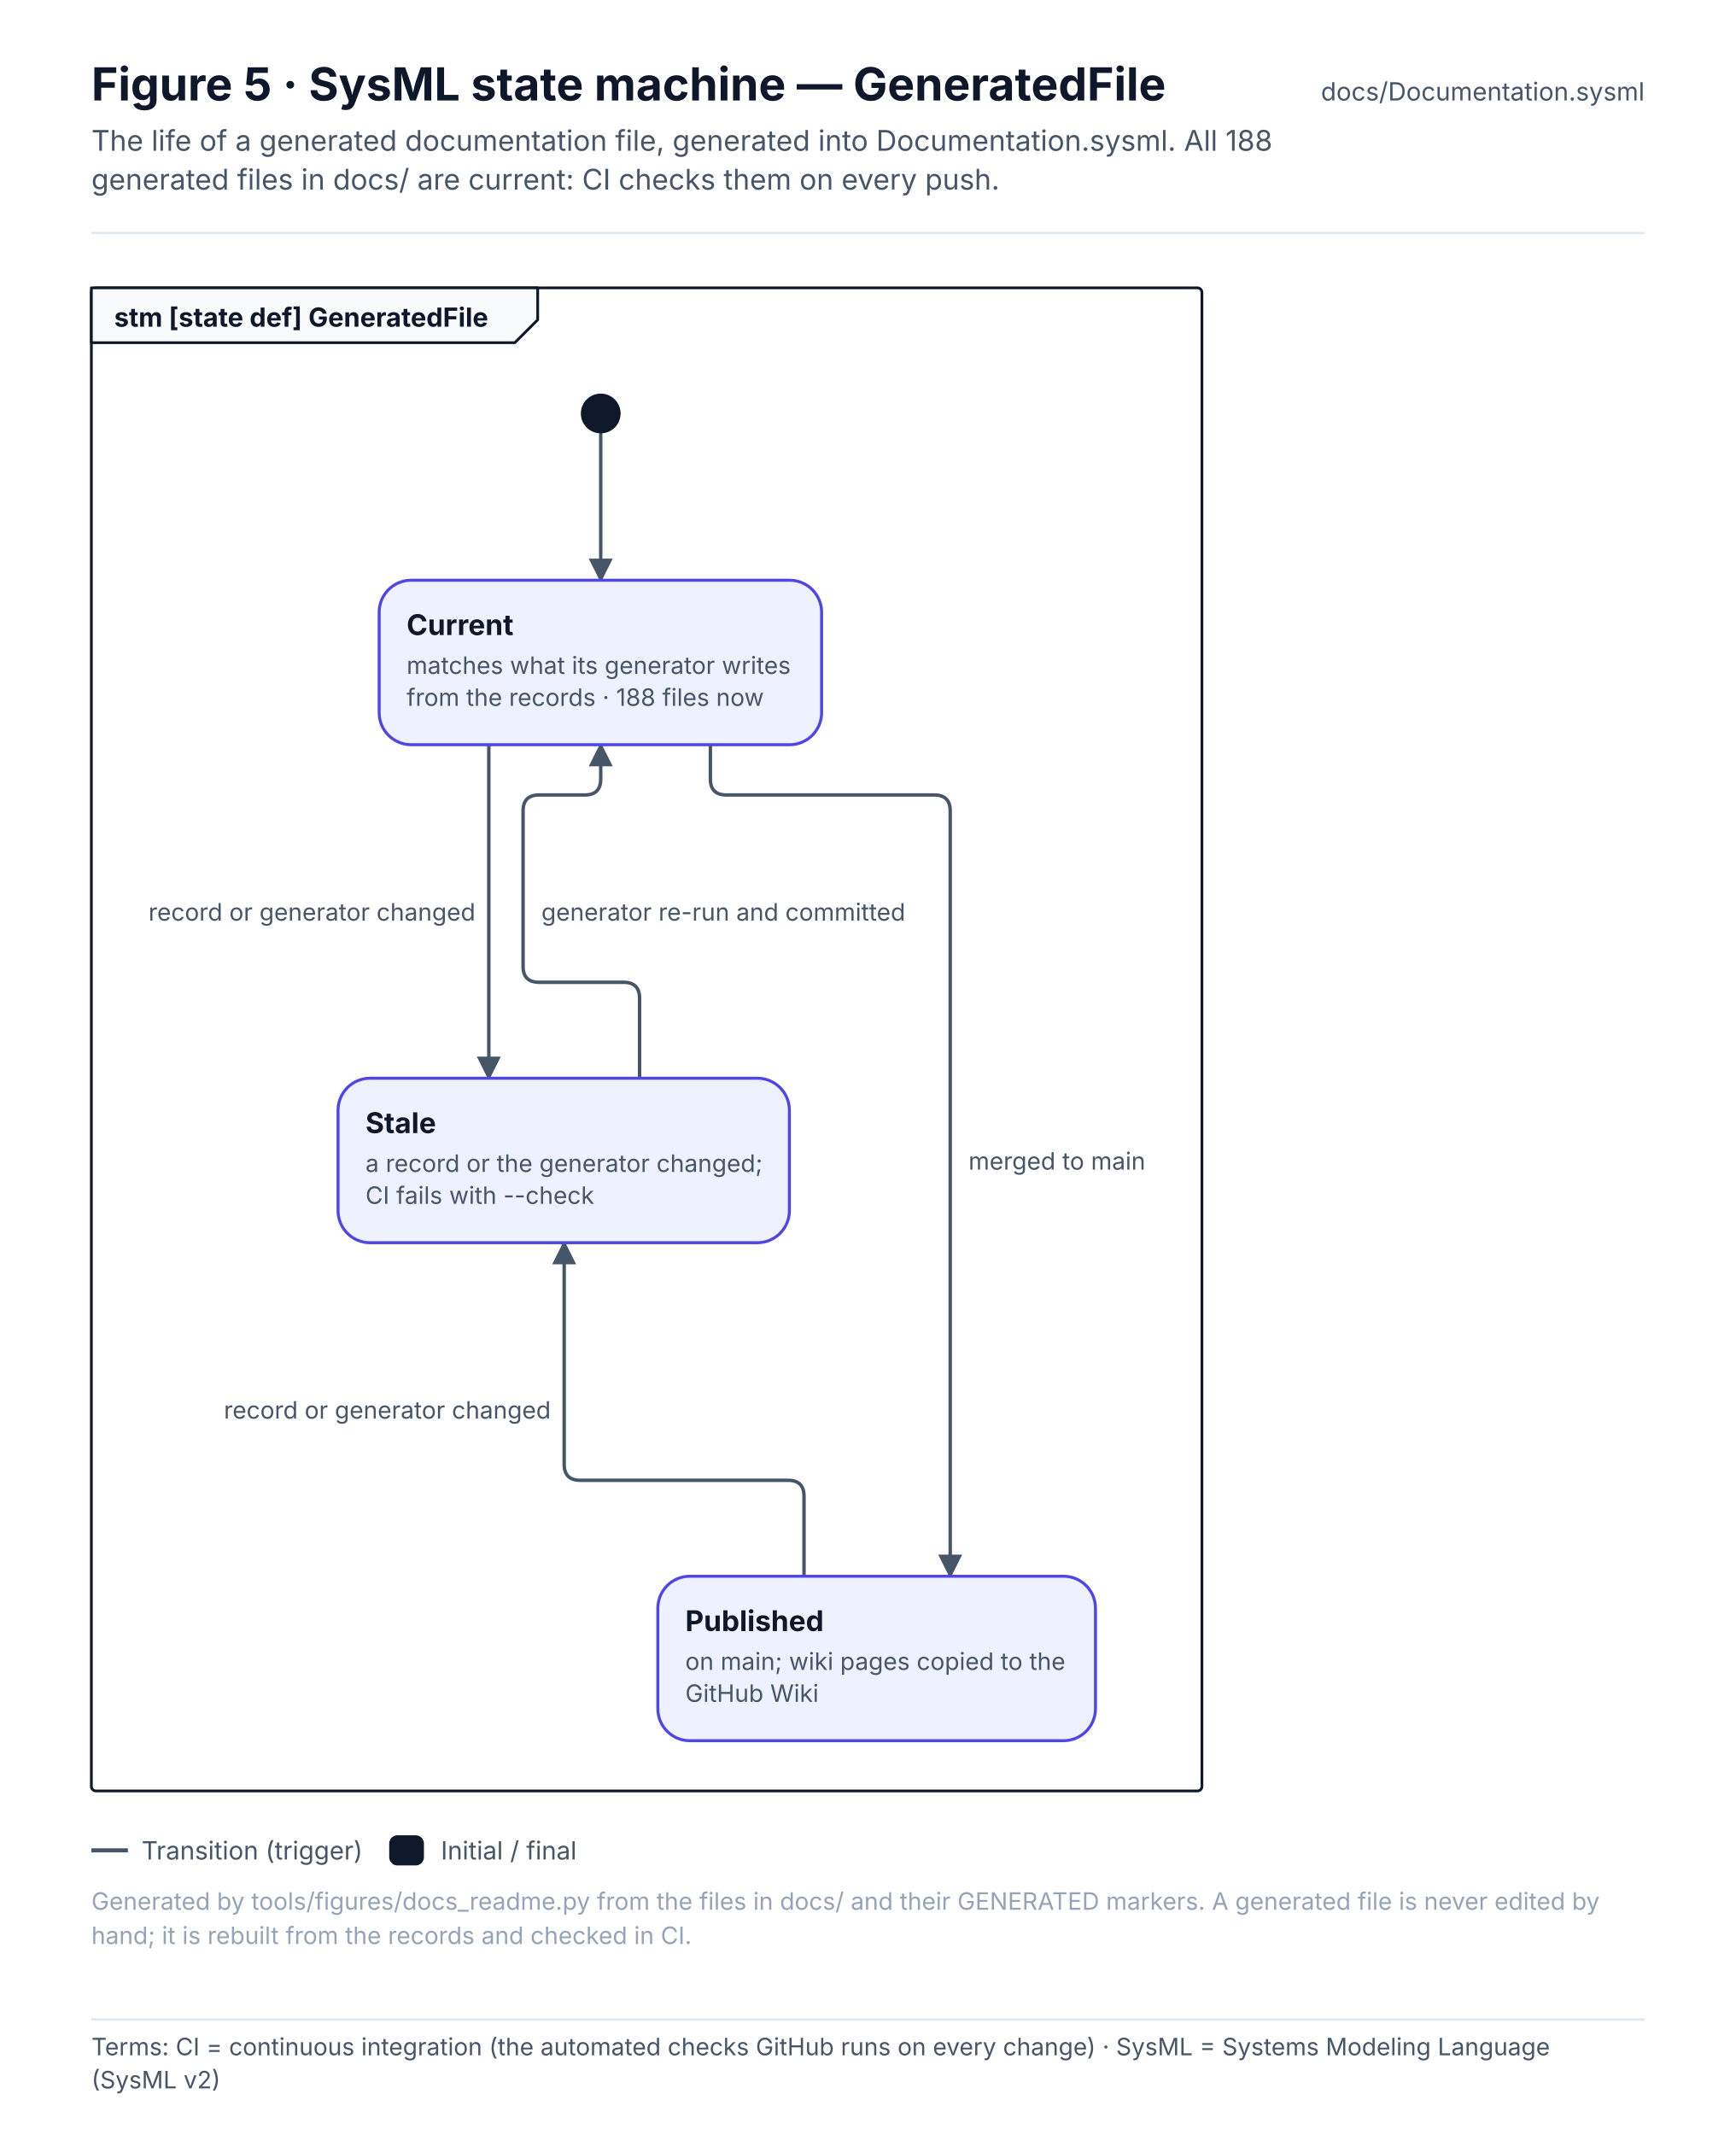
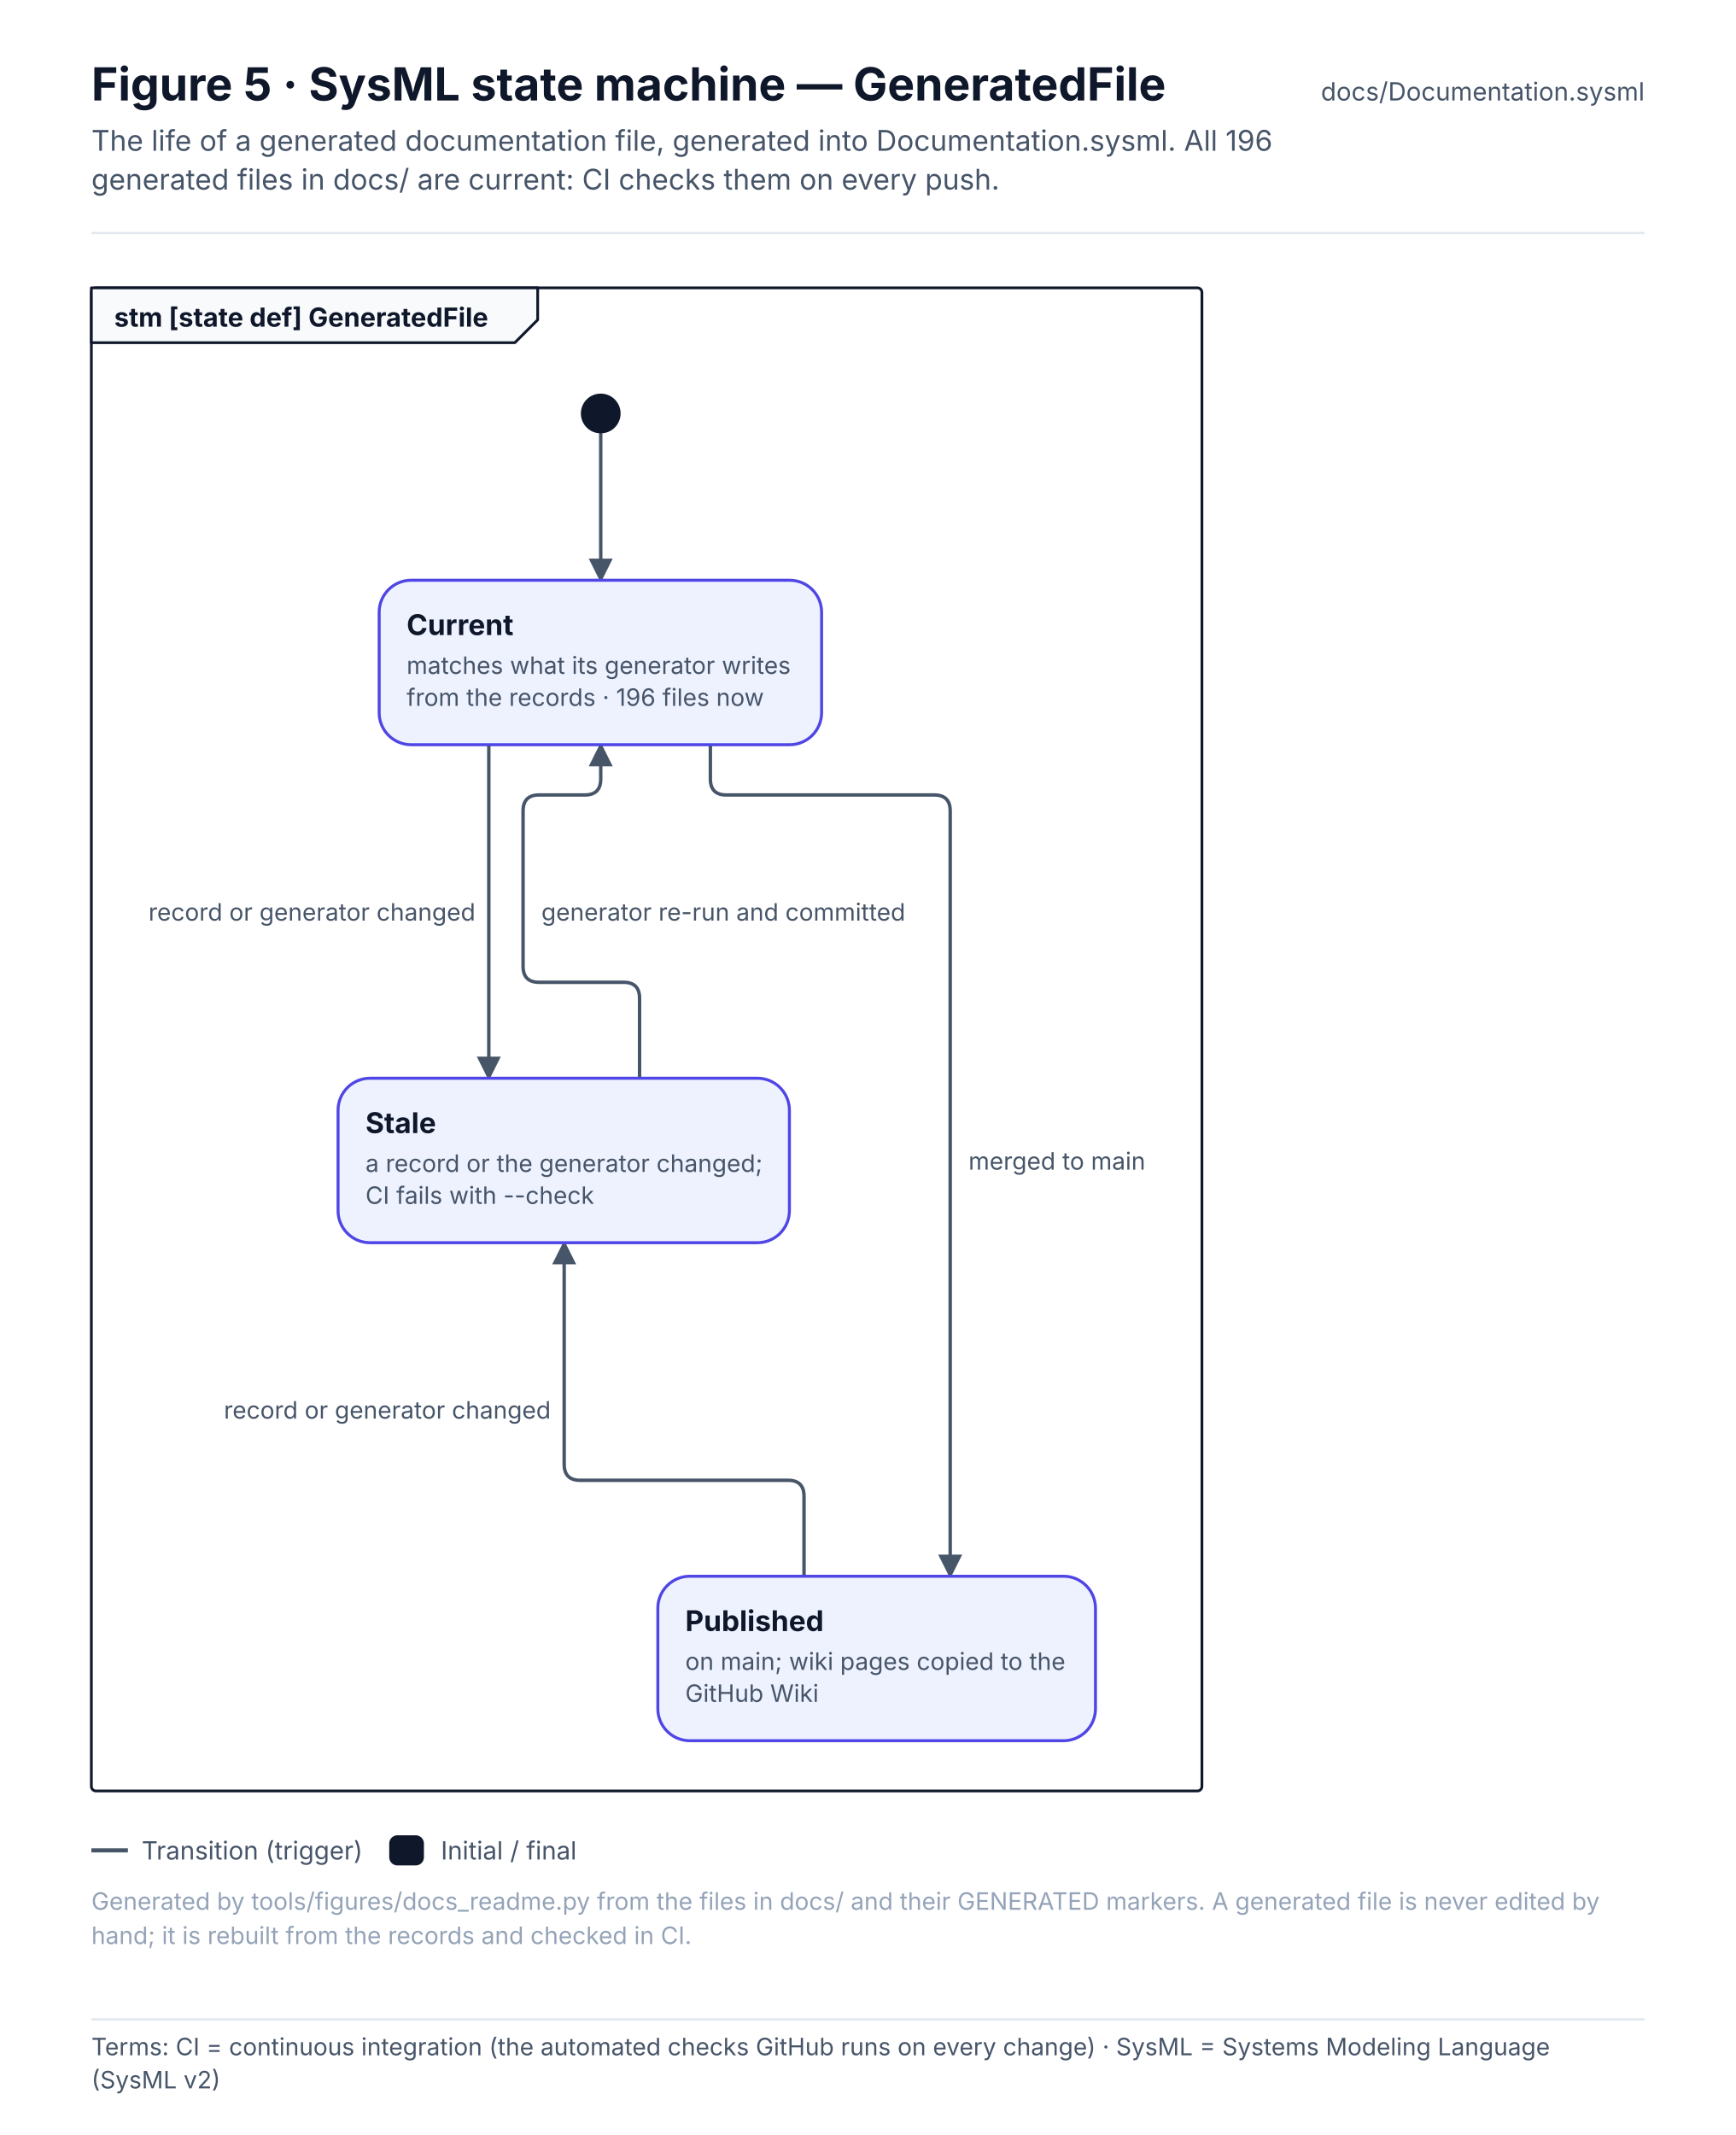
<svg xmlns="http://www.w3.org/2000/svg" width="760" height="934.6" viewBox="0 0 760 934.6" font-family="Inter, 'Segoe UI', Helvetica, Arial, sans-serif" role="img">
  <defs>
    <pattern id="hatch" patternUnits="userSpaceOnUse" width="6" height="6" patternTransform="rotate(45)">
      <rect width="6" height="6" fill="#F1F5F9" />
      <line x1="0" y1="0" x2="0" y2="6" stroke="#E2E8F0" stroke-width="2" />
    </pattern>
    <marker id="arr-ink" viewBox="0 0 10 10" refX="9" refY="5" markerWidth="7" markerHeight="7" orient="auto-start-reverse">
      <path d="M0 0 L10 5 L0 10 z" fill="#475569" />
    </marker>
    <marker id="dia-ink" viewBox="0 0 16 10" refX="15" refY="5" markerWidth="12" markerHeight="8" orient="auto-start-reverse">
      <path d="M1 5 L8 1 L15 5 L8 9 z" fill="#475569" />
    </marker>
    <marker id="tri-ink" viewBox="0 0 12 12" refX="11" refY="6" markerWidth="10" markerHeight="10" orient="auto-start-reverse">
      <path d="M1 1 L11 6 L1 11 z" fill="#FFFFFF" stroke="#475569" stroke-width="1.2" />
    </marker>
    <marker id="arr-system" viewBox="0 0 10 10" refX="9" refY="5" markerWidth="7" markerHeight="7" orient="auto-start-reverse">
      <path d="M0 0 L10 5 L0 10 z" fill="#4F46E5" />
    </marker>
    <marker id="dia-system" viewBox="0 0 16 10" refX="15" refY="5" markerWidth="12" markerHeight="8" orient="auto-start-reverse">
      <path d="M1 5 L8 1 L15 5 L8 9 z" fill="#4F46E5" />
    </marker>
    <marker id="tri-system" viewBox="0 0 12 12" refX="11" refY="6" markerWidth="10" markerHeight="10" orient="auto-start-reverse">
      <path d="M1 1 L11 6 L1 11 z" fill="#FFFFFF" stroke="#4F46E5" stroke-width="1.2" />
    </marker>
    <marker id="arr-software" viewBox="0 0 10 10" refX="9" refY="5" markerWidth="7" markerHeight="7" orient="auto-start-reverse">
      <path d="M0 0 L10 5 L0 10 z" fill="#0F766E" />
    </marker>
    <marker id="dia-software" viewBox="0 0 16 10" refX="15" refY="5" markerWidth="12" markerHeight="8" orient="auto-start-reverse">
      <path d="M1 5 L8 1 L15 5 L8 9 z" fill="#0F766E" />
    </marker>
    <marker id="tri-software" viewBox="0 0 12 12" refX="11" refY="6" markerWidth="10" markerHeight="10" orient="auto-start-reverse">
      <path d="M1 1 L11 6 L1 11 z" fill="#FFFFFF" stroke="#0F766E" stroke-width="1.2" />
    </marker>
    <marker id="arr-safety" viewBox="0 0 10 10" refX="9" refY="5" markerWidth="7" markerHeight="7" orient="auto-start-reverse">
      <path d="M0 0 L10 5 L0 10 z" fill="#C2410C" />
    </marker>
    <marker id="dia-safety" viewBox="0 0 16 10" refX="15" refY="5" markerWidth="12" markerHeight="8" orient="auto-start-reverse">
      <path d="M1 5 L8 1 L15 5 L8 9 z" fill="#C2410C" />
    </marker>
    <marker id="tri-safety" viewBox="0 0 12 12" refX="11" refY="6" markerWidth="10" markerHeight="10" orient="auto-start-reverse">
      <path d="M1 1 L11 6 L1 11 z" fill="#FFFFFF" stroke="#C2410C" stroke-width="1.2" />
    </marker>
    <marker id="arr-interface" viewBox="0 0 10 10" refX="9" refY="5" markerWidth="7" markerHeight="7" orient="auto-start-reverse">
      <path d="M0 0 L10 5 L0 10 z" fill="#7C3AED" />
    </marker>
    <marker id="dia-interface" viewBox="0 0 16 10" refX="15" refY="5" markerWidth="12" markerHeight="8" orient="auto-start-reverse">
      <path d="M1 5 L8 1 L15 5 L8 9 z" fill="#7C3AED" />
    </marker>
    <marker id="tri-interface" viewBox="0 0 12 12" refX="11" refY="6" markerWidth="10" markerHeight="10" orient="auto-start-reverse">
      <path d="M1 1 L11 6 L1 11 z" fill="#FFFFFF" stroke="#7C3AED" stroke-width="1.2" />
    </marker>
    <marker id="arr-external" viewBox="0 0 10 10" refX="9" refY="5" markerWidth="7" markerHeight="7" orient="auto-start-reverse">
      <path d="M0 0 L10 5 L0 10 z" fill="#64748B" />
    </marker>
    <marker id="dia-external" viewBox="0 0 16 10" refX="15" refY="5" markerWidth="12" markerHeight="8" orient="auto-start-reverse">
      <path d="M1 5 L8 1 L15 5 L8 9 z" fill="#64748B" />
    </marker>
    <marker id="tri-external" viewBox="0 0 12 12" refX="11" refY="6" markerWidth="10" markerHeight="10" orient="auto-start-reverse">
      <path d="M1 1 L11 6 L1 11 z" fill="#FFFFFF" stroke="#64748B" stroke-width="1.2" />
    </marker>
    <marker id="arr-work" viewBox="0 0 10 10" refX="9" refY="5" markerWidth="7" markerHeight="7" orient="auto-start-reverse">
      <path d="M0 0 L10 5 L0 10 z" fill="#475569" />
    </marker>
    <marker id="dia-work" viewBox="0 0 16 10" refX="15" refY="5" markerWidth="12" markerHeight="8" orient="auto-start-reverse">
      <path d="M1 5 L8 1 L15 5 L8 9 z" fill="#475569" />
    </marker>
    <marker id="tri-work" viewBox="0 0 12 12" refX="11" refY="6" markerWidth="10" markerHeight="10" orient="auto-start-reverse">
      <path d="M1 1 L11 6 L1 11 z" fill="#FFFFFF" stroke="#475569" stroke-width="1.2" />
    </marker>
    <marker id="arr-muted" viewBox="0 0 10 10" refX="9" refY="5" markerWidth="7" markerHeight="7" orient="auto-start-reverse">
      <path d="M0 0 L10 5 L0 10 z" fill="#94A3B8" />
    </marker>
    <marker id="dia-muted" viewBox="0 0 16 10" refX="15" refY="5" markerWidth="12" markerHeight="8" orient="auto-start-reverse">
      <path d="M1 5 L8 1 L15 5 L8 9 z" fill="#94A3B8" />
    </marker>
    <marker id="tri-muted" viewBox="0 0 12 12" refX="11" refY="6" markerWidth="10" markerHeight="10" orient="auto-start-reverse">
      <path d="M1 1 L11 6 L1 11 z" fill="#FFFFFF" stroke="#94A3B8" stroke-width="1.2" />
    </marker>
    <marker id="arr-current" viewBox="0 0 10 10" refX="9" refY="5" markerWidth="7" markerHeight="7" orient="auto-start-reverse">
      <path d="M0 0 L10 5 L0 10 z" fill="#0F172A" />
    </marker>
    <marker id="dia-current" viewBox="0 0 16 10" refX="15" refY="5" markerWidth="12" markerHeight="8" orient="auto-start-reverse">
      <path d="M1 5 L8 1 L15 5 L8 9 z" fill="#0F172A" />
    </marker>
    <marker id="tri-current" viewBox="0 0 12 12" refX="11" refY="6" markerWidth="10" markerHeight="10" orient="auto-start-reverse">
      <path d="M1 1 L11 6 L1 11 z" fill="#FFFFFF" stroke="#0F172A" stroke-width="1.2" />
    </marker>
    <marker id="arr-ok" viewBox="0 0 10 10" refX="9" refY="5" markerWidth="7" markerHeight="7" orient="auto-start-reverse">
      <path d="M0 0 L10 5 L0 10 z" fill="#2E9E6A" />
    </marker>
    <marker id="dia-ok" viewBox="0 0 16 10" refX="15" refY="5" markerWidth="12" markerHeight="8" orient="auto-start-reverse">
      <path d="M1 5 L8 1 L15 5 L8 9 z" fill="#2E9E6A" />
    </marker>
    <marker id="tri-ok" viewBox="0 0 12 12" refX="11" refY="6" markerWidth="10" markerHeight="10" orient="auto-start-reverse">
      <path d="M1 1 L11 6 L1 11 z" fill="#FFFFFF" stroke="#2E9E6A" stroke-width="1.2" />
    </marker>
    <marker id="arr-amber" viewBox="0 0 10 10" refX="9" refY="5" markerWidth="7" markerHeight="7" orient="auto-start-reverse">
      <path d="M0 0 L10 5 L0 10 z" fill="#D97706" />
    </marker>
    <marker id="dia-amber" viewBox="0 0 16 10" refX="15" refY="5" markerWidth="12" markerHeight="8" orient="auto-start-reverse">
      <path d="M1 5 L8 1 L15 5 L8 9 z" fill="#D97706" />
    </marker>
    <marker id="tri-amber" viewBox="0 0 12 12" refX="11" refY="6" markerWidth="10" markerHeight="10" orient="auto-start-reverse">
      <path d="M1 1 L11 6 L1 11 z" fill="#FFFFFF" stroke="#D97706" stroke-width="1.2" />
    </marker>
    <marker id="arr-red" viewBox="0 0 10 10" refX="9" refY="5" markerWidth="7" markerHeight="7" orient="auto-start-reverse">
      <path d="M0 0 L10 5 L0 10 z" fill="#D2553F" />
    </marker>
    <marker id="dia-red" viewBox="0 0 16 10" refX="15" refY="5" markerWidth="12" markerHeight="8" orient="auto-start-reverse">
      <path d="M1 5 L8 1 L15 5 L8 9 z" fill="#D2553F" />
    </marker>
    <marker id="tri-red" viewBox="0 0 12 12" refX="11" refY="6" markerWidth="10" markerHeight="10" orient="auto-start-reverse">
      <path d="M1 1 L11 6 L1 11 z" fill="#FFFFFF" stroke="#D2553F" stroke-width="1.2" />
    </marker>
  </defs>
  <rect x="0" y="0" width="760" height="880" rx="0" fill="#FFFFFF" stroke="none" stroke-width="0" />
  <text x="40" y="44" font-size="20" fill="#0F172A" font-weight="700">Figure 5 · SysML state machine — GeneratedFile</text>
-   <text x="40" y="66" font-size="12.5" fill="#475569">The life of a generated documentation file, generated into Documentation.sysml. All 188</text>
+   <text x="40" y="66" font-size="12.5" fill="#475569">The life of a generated documentation file, generated into Documentation.sysml. All 196</text>
  <text x="40" y="83" font-size="12.5" fill="#475569">generated files in docs/ are current: CI checks them on every push.</text>
  <text x="720" y="44" font-size="11" fill="#475569" text-anchor="end">docs/Documentation.sysml</text>
  <line x1="40" y1="102" x2="720" y2="102" stroke="#E2E8F0" stroke-width="1" />
  <rect x="40" y="126" width="486.2" height="658" rx="2" fill="none" stroke="#0F172A" stroke-width="1.2" />
  <path d="M40 126 L235.4 126 L235.4 140 L225.4 150 L40 150 Z" stroke="#0F172A" stroke-width="1.2" fill="#F8FAFC" stroke-linejoin="round" stroke-linecap="round" />
  <text x="50" y="143" font-size="11.5" fill="#0F172A" font-weight="700">stm [state def] GeneratedFile</text>
  <g transform="translate(56 166)">
    <path d="M207 24 L207 88" stroke="#475569" stroke-width="1.5" fill="none" stroke-linejoin="round" stroke-linecap="round" marker-end="url(#arr-ink)" />
    <path d="M158 160 L158 306" stroke="#475569" stroke-width="1.5" fill="none" stroke-linejoin="round" stroke-linecap="round" marker-end="url(#arr-ink)" />
    <path d="M224 306 L224 271 Q224 264 217 264 L180 264 Q173 264 173 257 L173 189 Q173 182 180 182 L200 182 Q207 182 207 175 L207 160" stroke="#475569" stroke-width="1.5" fill="none" stroke-linejoin="round" stroke-linecap="round" marker-end="url(#arr-ink)" />
    <path d="M255 160 L255 175 Q255 182 262 182 L353 182 Q360 182 360 189 L360 524" stroke="#475569" stroke-width="1.5" fill="none" stroke-linejoin="round" stroke-linecap="round" marker-end="url(#arr-ink)" />
    <path d="M296 524 L296 489 Q296 482 289 482 L198 482 Q191 482 191 475 L191 378" stroke="#475569" stroke-width="1.5" fill="none" stroke-linejoin="round" stroke-linecap="round" marker-end="url(#arr-ink)" />
    <circle cx="207" cy="15" r="8" fill="#0F172A" stroke="#0F172A" stroke-width="1.4" />
    <rect x="110" y="88" width="193.7" height="72" rx="14" fill="#EEF2FF" stroke="#4F46E5" stroke-width="1.3" />
    <text x="122" y="112" font-size="12.5" fill="#0F172A" font-weight="700">Current</text>
    <text x="122" y="129" font-size="10.5" fill="#475569">matches what its generator writes</text>
-     <text x="122" y="143" font-size="10.5" fill="#475569">from the records · 188 files now</text>
+     <text x="122" y="143" font-size="10.5" fill="#475569">from the records · 196 files now</text>
    <rect x="92" y="306" width="197.6" height="72" rx="14" fill="#EEF2FF" stroke="#4F46E5" stroke-width="1.3" />
    <text x="104" y="330" font-size="12.5" fill="#0F172A" font-weight="700">Stale</text>
    <text x="104" y="347" font-size="10.5" fill="#475569">a record or the generator changed;</text>
    <text x="104" y="361" font-size="10.5" fill="#475569">CI fails with --check</text>
    <rect x="232" y="524" width="191.6" height="72" rx="14" fill="#EEF2FF" stroke="#4F46E5" stroke-width="1.3" />
    <text x="244" y="548" font-size="12.5" fill="#0F172A" font-weight="700">Published</text>
    <text x="244" y="565" font-size="10.5" fill="#475569">on main; wiki pages copied to the</text>
    <text x="244" y="579" font-size="10.5" fill="#475569">GitHub Wiki</text>
    <rect x="4" y="224" width="152" height="18" rx="4" fill="#FFFFFF" stroke="none" stroke-width="0" opacity="0.92" />
    <text x="9" y="237" font-size="10.5" fill="#475569">record or generator changed</text>
    <rect x="176" y="224" width="165.6" height="18" rx="4" fill="#FFFFFF" stroke="none" stroke-width="0" opacity="0.92" />
    <text x="181" y="237" font-size="10.5" fill="#475569">generator re-run and committed</text>
    <rect x="363" y="333" width="87.2" height="18" rx="4" fill="#FFFFFF" stroke="none" stroke-width="0" opacity="0.92" />
    <text x="368" y="346" font-size="10.5" fill="#475569">merged to main</text>
    <rect x="37" y="442" width="152" height="18" rx="4" fill="#FFFFFF" stroke="none" stroke-width="0" opacity="0.92" />
    <text x="42" y="455" font-size="10.5" fill="#475569">record or generator changed</text>
  </g>
  <line x1="40" y1="810" x2="56" y2="810" stroke="#475569" stroke-width="1.8" />
  <text x="62" y="814" font-size="11" fill="#475569">Transition (trigger)</text>
  <rect x="171" y="804" width="14" height="12" rx="3" fill="#0F172A" stroke="#0F172A" stroke-width="1.2" />
  <text x="193" y="814" font-size="11" fill="#475569">Initial / final</text>
  <text x="40" y="836" font-size="10.5" fill="#94A3B8">Generated by tools/figures/docs_readme.py from the files in docs/ and their GENERATED markers. A generated file is never edited by</text>
  <text x="40" y="851" font-size="10.5" fill="#94A3B8">hand; it is rebuilt from the records and checked in CI.</text>
  <g class="terms" data-base-h="880">
    <rect x="0" y="880" width="760" height="54.6" fill="#FFFFFF" />
    <line x1="40" y1="884" x2="720" y2="884" stroke="#E2E8F0" stroke-width="1" />
    <text x="40" y="899.7" font-size="10.5" fill="#475569" font-family="Inter, 'Segoe UI', Helvetica, Arial, sans-serif">Terms: CI = continuous integration (the automated checks GitHub runs on every change) · SysML = Systems Modeling Language</text>
    <text x="40" y="914.2" font-size="10.5" fill="#475569" font-family="Inter, 'Segoe UI', Helvetica, Arial, sans-serif">(SysML v2)</text>
  </g>
</svg>
